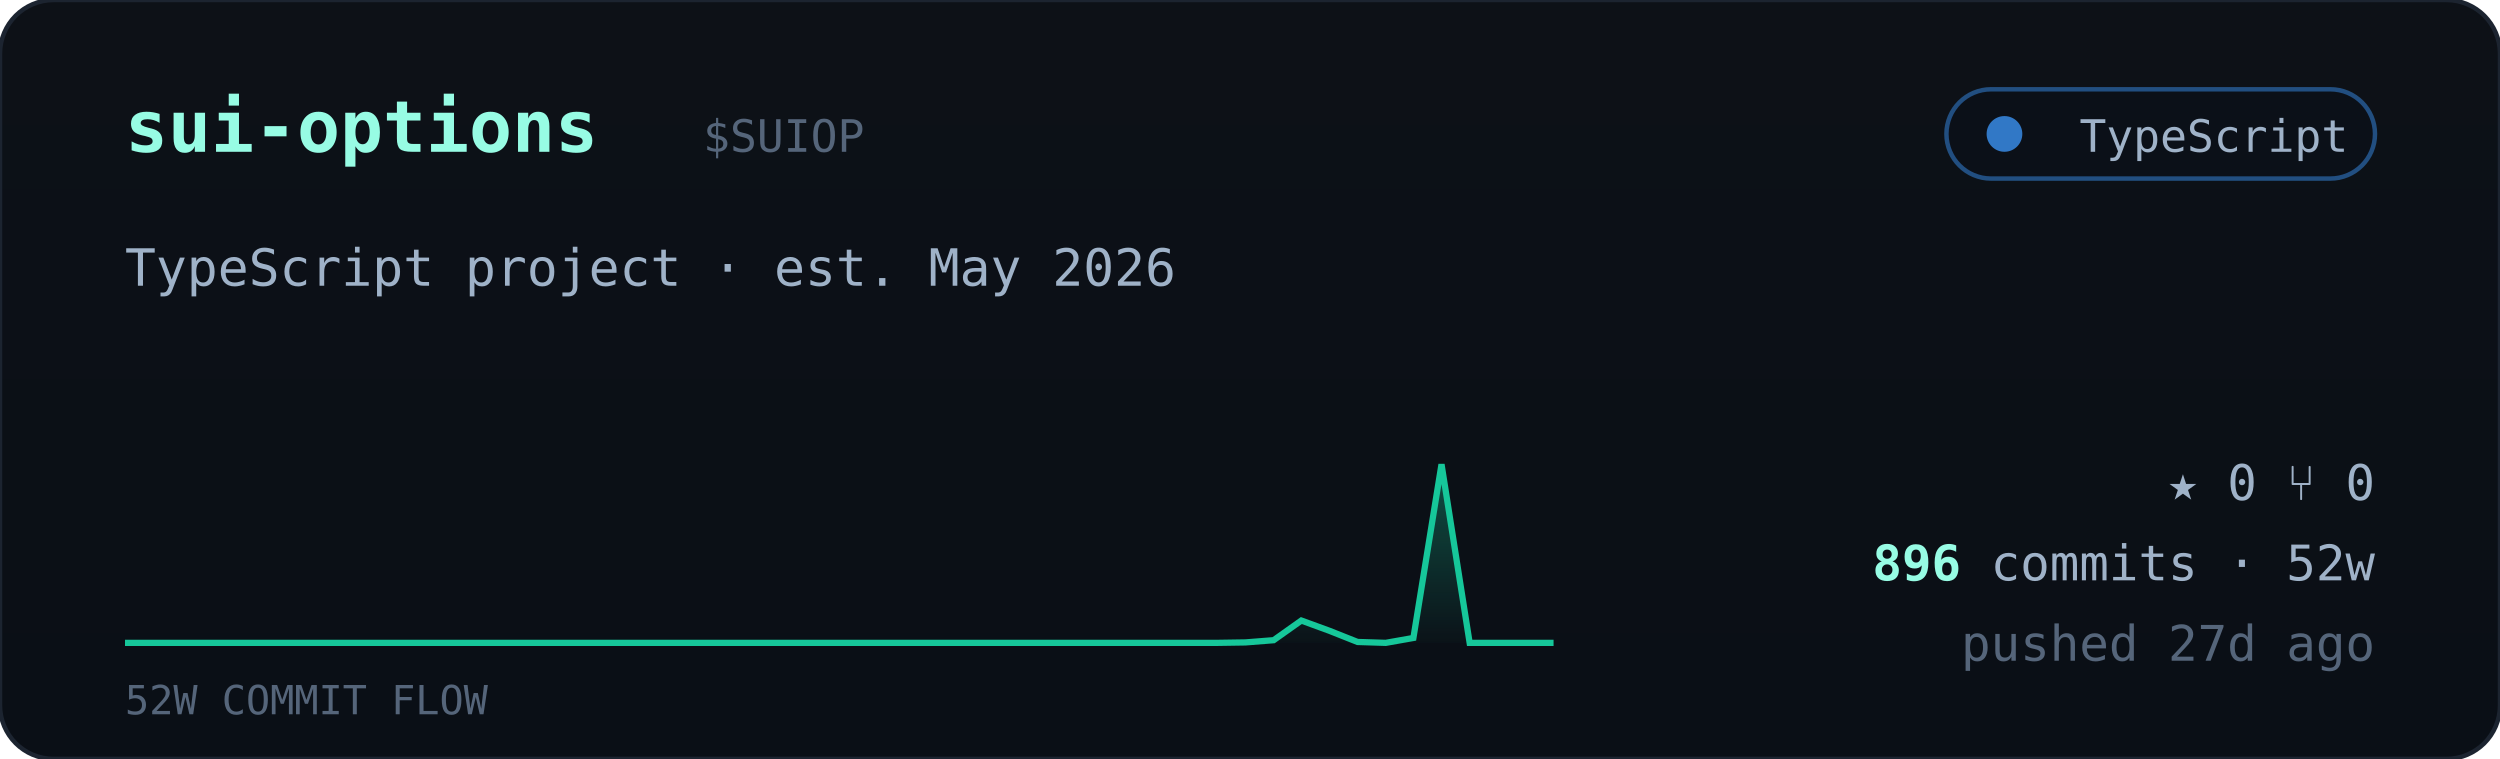
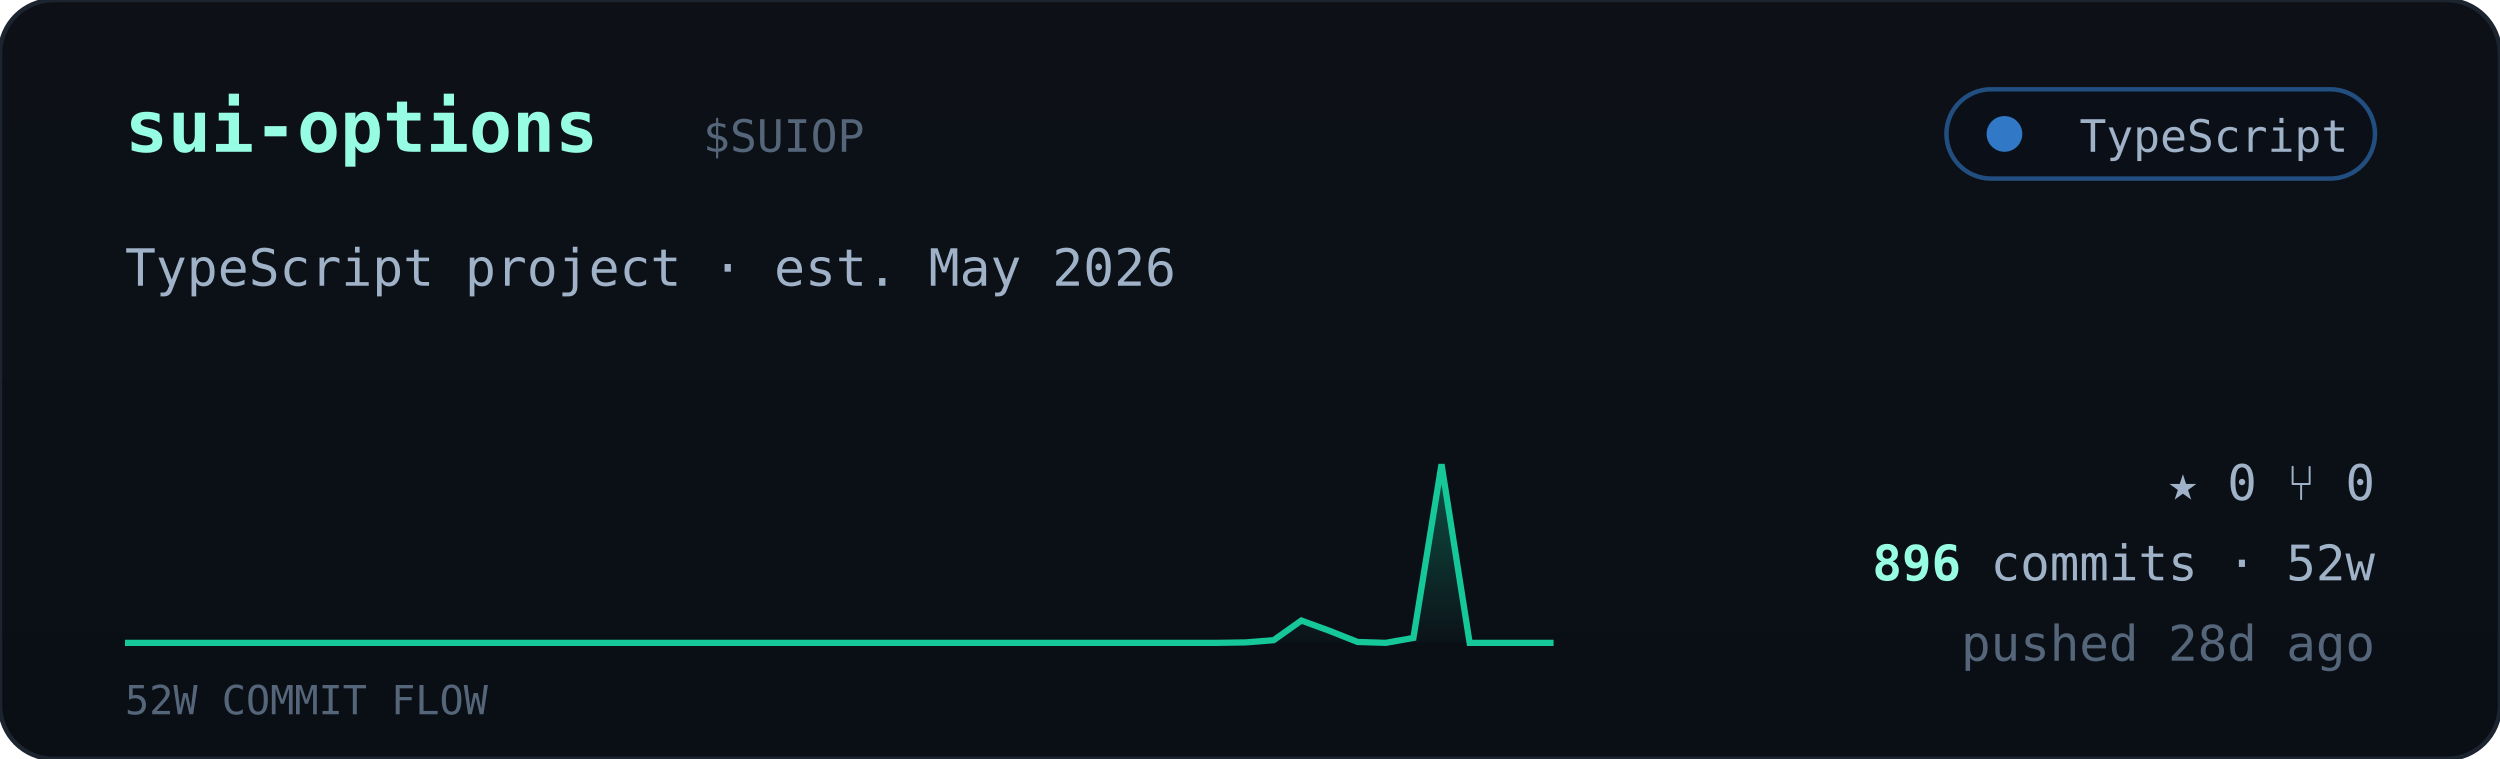
<svg xmlns="http://www.w3.org/2000/svg" viewBox="0 0 560 170" width="560" font-family="ui-monospace,'JetBrains Mono','SF Mono',Menlo,Consolas,monospace">
  <defs>
    <linearGradient id="cardbg" x1="0" y1="0" x2="0" y2="1">
      <stop offset="0" stop-color="#0d1117" />
      <stop offset="1" stop-color="#0a0f16" />
    </linearGradient>
    <linearGradient id="sparkfill" x1="0" y1="0" x2="0" y2="1">
      <stop offset="0" stop-color="#16c79a" stop-opacity="0.35" />
      <stop offset="1" stop-color="#16c79a" stop-opacity="0.02" />
    </linearGradient>
  </defs>
  <rect width="560" height="170" rx="12" fill="url(#cardbg)" stroke="#1c2430" />
  <text x="28" y="34" font-size="16" font-weight="700" fill="#97fce4">sui-options</text>
  <text x="157.5" y="34" font-size="10" fill="#55657a">$SUIOP</text>
  <g>
    <rect x="436" y="20" width="96" height="20" rx="10" fill="#0b1018" stroke="#3178c6" stroke-opacity="0.6" />
    <circle cx="449" cy="30" r="4" fill="#3178c6" />
    <text x="526" y="34" text-anchor="end" font-size="10" fill="#9fb2c8">TypeScript</text>
  </g>
  <text x="28" y="64" font-size="11.5" fill="#9fb2c8">TypeScript project · est. May 2026</text>
  <polygon points="28,144 28.0,144.0 34.3,144.0 40.5,144.0 46.8,144.0 53.1,144.0 59.4,144.0 65.6,144.0 71.9,144.0 78.2,144.0 84.5,144.0 90.7,144.0 97.0,144.0 103.3,144.0 109.6,144.0 115.8,144.0 122.1,144.0 128.4,144.0 134.7,144.0 140.9,144.0 147.2,144.0 153.5,144.0 159.8,144.0 166.0,144.0 172.3,144.0 178.6,144.0 184.9,144.0 191.1,144.0 197.4,144.0 203.7,144.0 210.0,144.0 216.2,144.0 222.5,144.0 228.8,144.0 235.1,144.0 241.3,144.0 247.6,144.0 253.9,144.0 260.2,144.0 266.4,144.0 272.7,144.0 279.0,143.9 285.3,143.4 291.5,139.0 297.8,141.3 304.1,143.8 310.4,144.0 316.6,142.9 322.9,104.0 329.2,144.0 335.5,144.0 341.7,144.0 348.0,144.0 348,144" fill="url(#sparkfill)" />
  <polyline points="28.0,144.0 34.3,144.0 40.5,144.0 46.8,144.0 53.1,144.0 59.4,144.0 65.6,144.0 71.9,144.0 78.2,144.0 84.5,144.0 90.7,144.0 97.0,144.0 103.3,144.0 109.6,144.0 115.8,144.0 122.1,144.0 128.4,144.0 134.7,144.0 140.9,144.0 147.2,144.0 153.5,144.0 159.8,144.0 166.0,144.0 172.3,144.0 178.6,144.0 184.9,144.0 191.1,144.0 197.4,144.0 203.7,144.0 210.0,144.0 216.2,144.0 222.5,144.0 228.8,144.0 235.1,144.0 241.3,144.0 247.6,144.0 253.9,144.0 260.2,144.0 266.4,144.0 272.7,144.0 279.0,143.9 285.3,143.4 291.5,139.0 297.8,141.3 304.1,143.8 310.4,144.0 316.6,142.9 322.9,104.0 329.2,144.0 335.5,144.0 341.7,144.0 348.0,144.0" fill="none" stroke="#16c79a" stroke-width="1.4" />
  <text x="28" y="160" font-size="9" fill="#55657a">52W COMMIT FLOW</text>
  <g font-size="11" fill="#9fb2c8">
    <text x="532" y="112" text-anchor="end">★ 0   ⑂ 0</text>
    <text x="532" y="130" text-anchor="end">
      <tspan fill="#97fce4" font-weight="700">896</tspan> commits · 52w</text>
-     <text x="532" y="148" text-anchor="end" fill="#55657a">pushed 27d ago</text>
+     <text x="532" y="148" text-anchor="end" fill="#55657a">pushed 28d ago</text>
  </g>
</svg>
